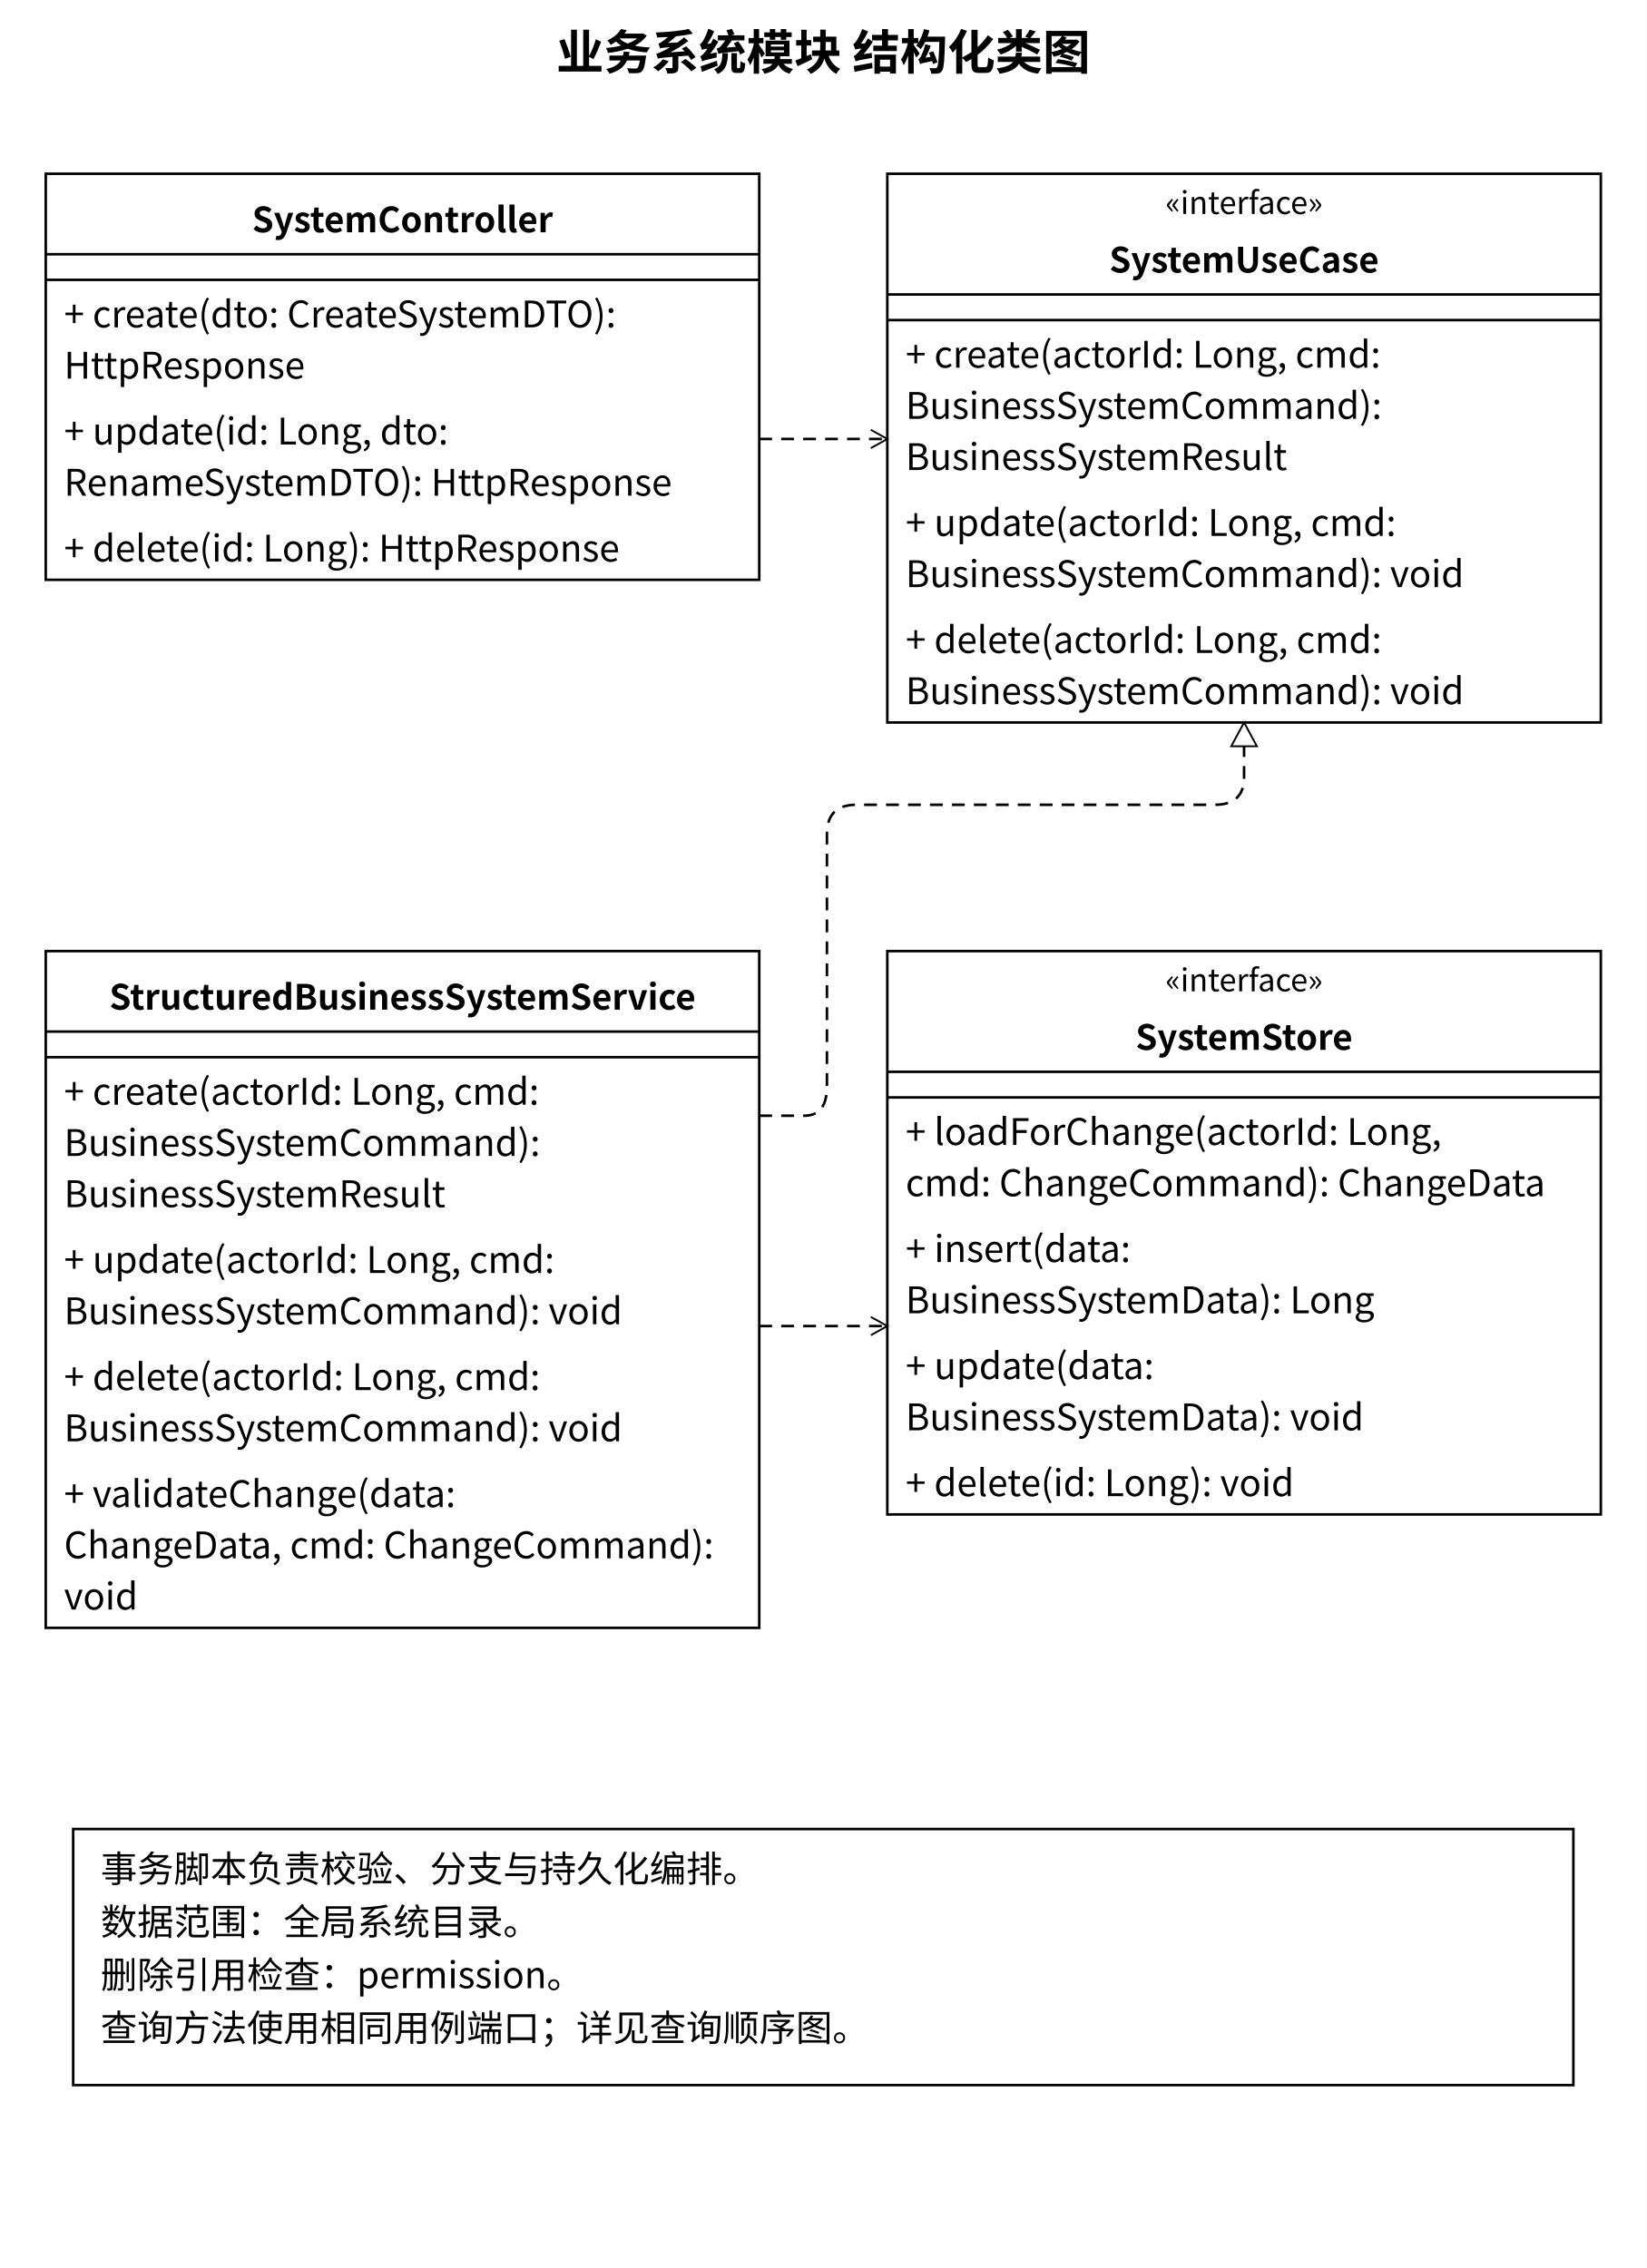
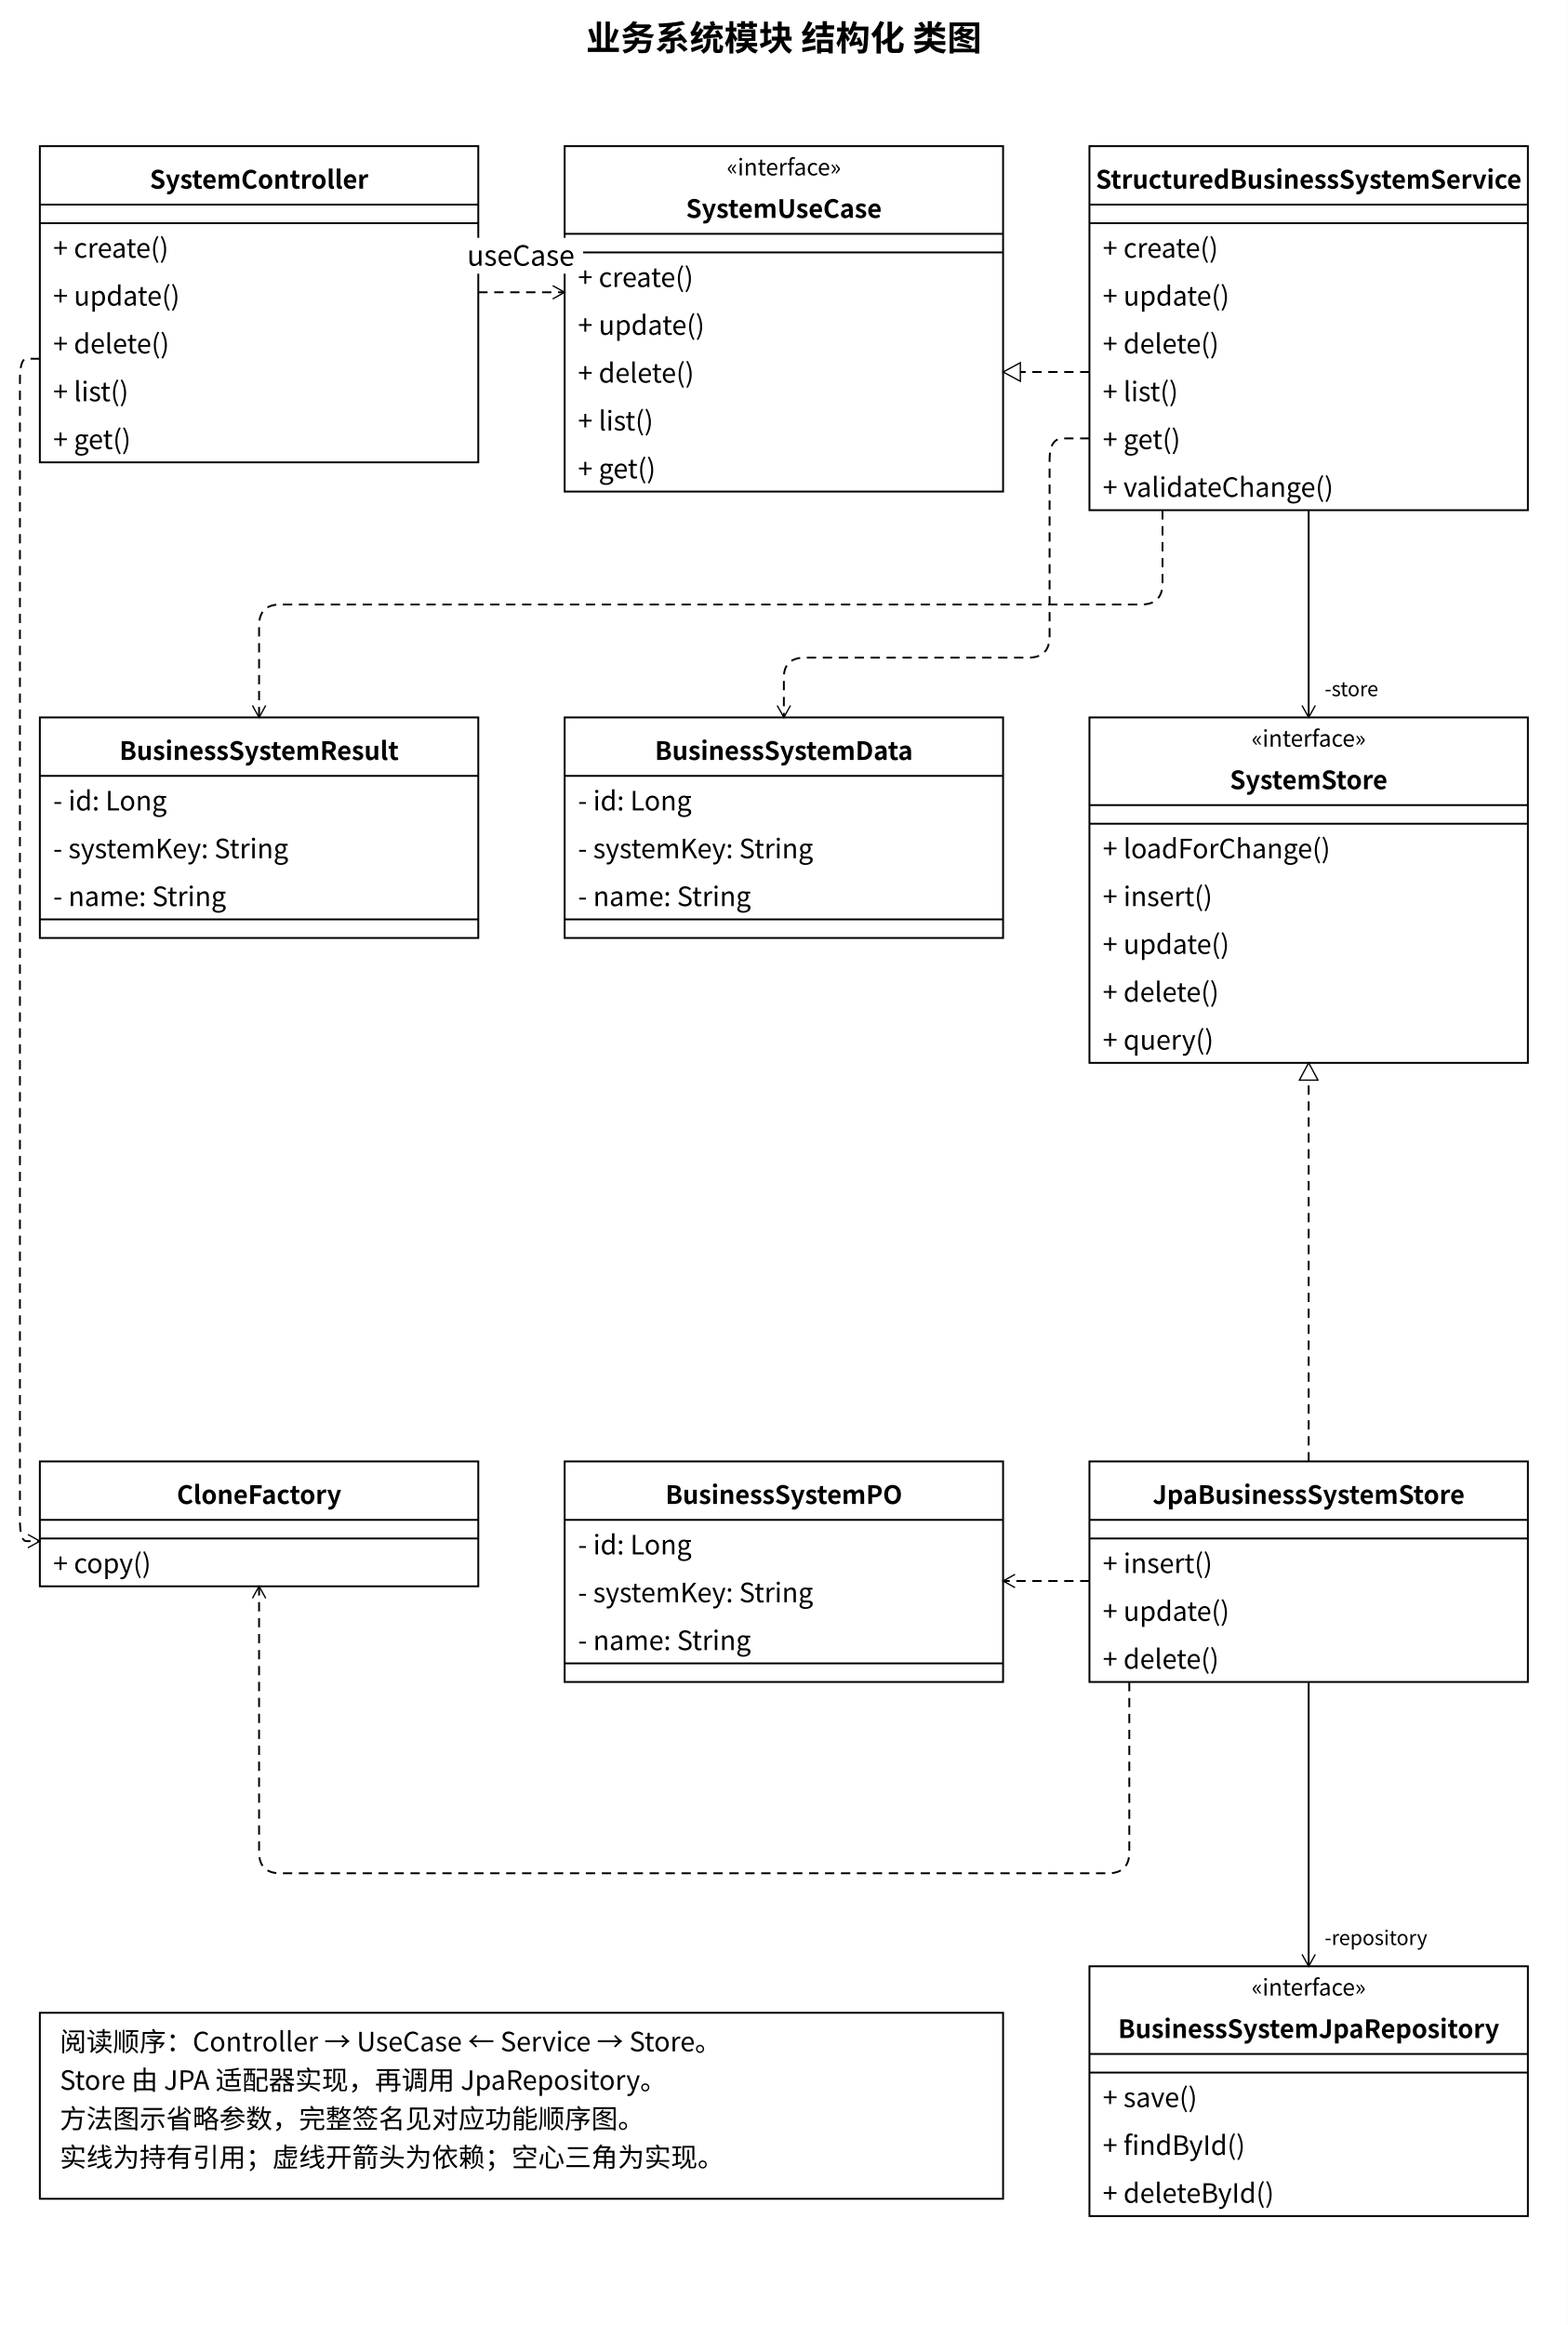
- <svg xmlns="http://www.w3.org/2000/svg" width="900" height="1240" viewBox="0 0 900 1240">
+ <svg xmlns="http://www.w3.org/2000/svg" width="1180" height="1750" viewBox="0 0 1180 1750">
  <style>text{font-family:'PingFang SC','Microsoft YaHei','Noto Sans CJK SC',system-ui,sans-serif;fill:black}</style>
  <defs>
    <marker id="open" markerWidth="12" markerHeight="12" refX="10" refY="6" orient="auto" markerUnits="userSpaceOnUse">
      <path d="M1,1 L10,6 L1,11" fill="none" stroke="black" />
    </marker>
    <marker id="filled" markerWidth="12" markerHeight="12" refX="10" refY="6" orient="auto" markerUnits="userSpaceOnUse">
      <path d="M1,1 L10,6 L1,11 Z" fill="black" />
    </marker>
    <marker id="triangle" markerWidth="16" markerHeight="16" refX="14" refY="8" orient="auto" markerUnits="userSpaceOnUse">
      <path d="M1,1 L14,8 L1,15 Z" fill="white" stroke="black" />
    </marker>
  </defs>
  <rect width="100%" height="100%" fill="white" />
-   <text x="450.0" y="38" font-size="26" text-anchor="middle" font-weight="600">业务系统模块 结构化类图</text>
-   <rect x="25" y="95" width="390" height="222" rx="0" fill="white" stroke="black" stroke-width="1.4" />
-   <text x="220.0" y="127" font-size="19" text-anchor="middle" font-weight="600">SystemController</text>
-   <path d="M 25,139 L 415,139" fill="none" stroke="black" stroke-width="1.4" />
-   <path d="M 25,153 L 415,153" fill="none" stroke="black" stroke-width="1.4" />
-   <text x="35" y="179" font-size="20" text-anchor="start" font-weight="400">+ create(dto: CreateSystemDTO):</text>
-   <text x="35" y="207" font-size="20" text-anchor="start" font-weight="400">HttpResponse</text>
-   <text x="35" y="243" font-size="20" text-anchor="start" font-weight="400">+ update(id: Long, dto:</text>
-   <text x="35" y="271" font-size="20" text-anchor="start" font-weight="400">RenameSystemDTO): HttpResponse</text>
-   <text x="35" y="307" font-size="20" text-anchor="start" font-weight="400">+ delete(id: Long): HttpResponse</text>
-   <rect x="485" y="95" width="390" height="300" rx="0" fill="white" stroke="black" stroke-width="1.4" />
-   <text x="680.0" y="117" font-size="17" text-anchor="middle" font-weight="400">«interface»</text>
-   <text x="680.0" y="149" font-size="19" text-anchor="middle" font-weight="600">SystemUseCase</text>
-   <path d="M 485,161 L 875,161" fill="none" stroke="black" stroke-width="1.4" />
-   <path d="M 485,175 L 875,175" fill="none" stroke="black" stroke-width="1.4" />
-   <text x="495" y="201" font-size="20" text-anchor="start" font-weight="400">+ create(actorId:  Long, cmd:</text>
-   <text x="495" y="229" font-size="20" text-anchor="start" font-weight="400">BusinessSystemCommand):</text>
-   <text x="495" y="257" font-size="20" text-anchor="start" font-weight="400">BusinessSystemResult</text>
-   <text x="495" y="293" font-size="20" text-anchor="start" font-weight="400">+ update(actorId:  Long, cmd:</text>
-   <text x="495" y="321" font-size="20" text-anchor="start" font-weight="400">BusinessSystemCommand): void</text>
-   <text x="495" y="357" font-size="20" text-anchor="start" font-weight="400">+ delete(actorId:  Long, cmd:</text>
-   <text x="495" y="385" font-size="20" text-anchor="start" font-weight="400">BusinessSystemCommand): void</text>
-   <rect x="25" y="520" width="390" height="370" rx="0" fill="white" stroke="black" stroke-width="1.4" />
-   <text x="220.0" y="552" font-size="19" text-anchor="middle" font-weight="600">StructuredBusinessSystemService</text>
-   <path d="M 25,564 L 415,564" fill="none" stroke="black" stroke-width="1.4" />
-   <path d="M 25,578 L 415,578" fill="none" stroke="black" stroke-width="1.4" />
-   <text x="35" y="604" font-size="20" text-anchor="start" font-weight="400">+ create(actorId:  Long, cmd:</text>
-   <text x="35" y="632" font-size="20" text-anchor="start" font-weight="400">BusinessSystemCommand):</text>
-   <text x="35" y="660" font-size="20" text-anchor="start" font-weight="400">BusinessSystemResult</text>
-   <text x="35" y="696" font-size="20" text-anchor="start" font-weight="400">+ update(actorId:  Long, cmd:</text>
-   <text x="35" y="724" font-size="20" text-anchor="start" font-weight="400">BusinessSystemCommand): void</text>
-   <text x="35" y="760" font-size="20" text-anchor="start" font-weight="400">+ delete(actorId:  Long, cmd:</text>
-   <text x="35" y="788" font-size="20" text-anchor="start" font-weight="400">BusinessSystemCommand): void</text>
-   <text x="35" y="824" font-size="20" text-anchor="start" font-weight="400">+ validateChange(data:</text>
-   <text x="35" y="852" font-size="20" text-anchor="start" font-weight="400">ChangeData, cmd:  ChangeCommand):</text>
-   <text x="35" y="880" font-size="20" text-anchor="start" font-weight="400">void</text>
-   <rect x="485" y="520" width="390" height="308" rx="0" fill="white" stroke="black" stroke-width="1.4" />
-   <text x="680.0" y="542" font-size="17" text-anchor="middle" font-weight="400">«interface»</text>
-   <text x="680.0" y="574" font-size="19" text-anchor="middle" font-weight="600">SystemStore</text>
-   <path d="M 485,586 L 875,586" fill="none" stroke="black" stroke-width="1.4" />
-   <path d="M 485,600 L 875,600" fill="none" stroke="black" stroke-width="1.4" />
-   <text x="495" y="626" font-size="20" text-anchor="start" font-weight="400">+ loadForChange(actorId:  Long,</text>
-   <text x="495" y="654" font-size="20" text-anchor="start" font-weight="400">cmd:  ChangeCommand): ChangeData</text>
-   <text x="495" y="690" font-size="20" text-anchor="start" font-weight="400">+ insert(data:</text>
-   <text x="495" y="718" font-size="20" text-anchor="start" font-weight="400">BusinessSystemData): Long</text>
-   <text x="495" y="754" font-size="20" text-anchor="start" font-weight="400">+ update(data:</text>
-   <text x="495" y="782" font-size="20" text-anchor="start" font-weight="400">BusinessSystemData): void</text>
-   <text x="495" y="818" font-size="20" text-anchor="start" font-weight="400">+ delete(id:  Long): void</text>
-   <path d="M 415,240 L 485,240" fill="none" stroke="black" stroke-width="1.4" stroke-dasharray="7 5" marker-end="url(#open)" />
-   <path d="M 415,610 L 439.667,610.0 Q 452,610 452.0,594.0 L 452.0,456.0 Q 452,440 468.0,440.0 L 664.0,440.0 Q 680,440 680.0,425.0 L 680,395" fill="none" stroke="black" stroke-width="1.4" stroke-dasharray="7 5" marker-end="url(#triangle)" />
-   <path d="M 415,725 L 485,725" fill="none" stroke="black" stroke-width="1.4" stroke-dasharray="7 5" marker-end="url(#open)" />
-   <rect x="40" y="1000" width="820" height="140" rx="0" fill="white" stroke="black" stroke-width="1.4" />
-   <text x="55" y="1029" font-size="20" text-anchor="start" font-weight="400">事务脚本负责校验、分支与持久化编排。</text>
-   <text x="55" y="1058" font-size="20" text-anchor="start" font-weight="400">数据范围：全局系统目录。</text>
-   <text x="55" y="1087" font-size="20" text-anchor="start" font-weight="400">删除引用检查：permission。</text>
-   <text x="55" y="1116" font-size="20" text-anchor="start" font-weight="400">查询方法使用相同用例端口；详见查询顺序图。</text>
+   <text x="590.0" y="38" font-size="26" text-anchor="middle" font-weight="600">业务系统模块 结构化 类图</text>
+   <rect x="30" y="110" width="330" height="238" rx="0" fill="white" stroke="black" stroke-width="1.4" />
+   <text x="195.0" y="142" font-size="19" text-anchor="middle" font-weight="600">SystemController</text>
+   <path d="M 30,154 L 360,154" fill="none" stroke="black" stroke-width="1.4" />
+   <path d="M 30,168 L 360,168" fill="none" stroke="black" stroke-width="1.4" />
+   <text x="40" y="194" font-size="20" text-anchor="start" font-weight="400">+ create()</text>
+   <text x="40" y="230" font-size="20" text-anchor="start" font-weight="400">+ update()</text>
+   <text x="40" y="266" font-size="20" text-anchor="start" font-weight="400">+ delete()</text>
+   <text x="40" y="302" font-size="20" text-anchor="start" font-weight="400">+ list()</text>
+   <text x="40" y="338" font-size="20" text-anchor="start" font-weight="400">+ get()</text>
+   <rect x="425" y="110" width="330" height="260" rx="0" fill="white" stroke="black" stroke-width="1.4" />
+   <text x="590.0" y="132" font-size="17" text-anchor="middle" font-weight="400">«interface»</text>
+   <text x="590.0" y="164" font-size="19" text-anchor="middle" font-weight="600">SystemUseCase</text>
+   <path d="M 425,176 L 755,176" fill="none" stroke="black" stroke-width="1.4" />
+   <path d="M 425,190 L 755,190" fill="none" stroke="black" stroke-width="1.4" />
+   <text x="435" y="216" font-size="20" text-anchor="start" font-weight="400">+ create()</text>
+   <text x="435" y="252" font-size="20" text-anchor="start" font-weight="400">+ update()</text>
+   <text x="435" y="288" font-size="20" text-anchor="start" font-weight="400">+ delete()</text>
+   <text x="435" y="324" font-size="20" text-anchor="start" font-weight="400">+ list()</text>
+   <text x="435" y="360" font-size="20" text-anchor="start" font-weight="400">+ get()</text>
+   <rect x="820" y="110" width="330" height="274" rx="0" fill="white" stroke="black" stroke-width="1.4" />
+   <text x="985.0" y="142" font-size="19" text-anchor="middle" font-weight="600">StructuredBusinessSystemService</text>
+   <path d="M 820,154 L 1150,154" fill="none" stroke="black" stroke-width="1.4" />
+   <path d="M 820,168 L 1150,168" fill="none" stroke="black" stroke-width="1.4" />
+   <text x="830" y="194" font-size="20" text-anchor="start" font-weight="400">+ create()</text>
+   <text x="830" y="230" font-size="20" text-anchor="start" font-weight="400">+ update()</text>
+   <text x="830" y="266" font-size="20" text-anchor="start" font-weight="400">+ delete()</text>
+   <text x="830" y="302" font-size="20" text-anchor="start" font-weight="400">+ list()</text>
+   <text x="830" y="338" font-size="20" text-anchor="start" font-weight="400">+ get()</text>
+   <text x="830" y="374" font-size="20" text-anchor="start" font-weight="400">+ validateChange()</text>
+   <path d="M 360,220 L 425,220" fill="none" stroke="black" stroke-width="1.4" stroke-dasharray="7 5" marker-end="url(#open)" />
+   <rect x="345.105" y="179" width="93.79" height="27" fill="white" />
+   <text x="392" y="200" font-size="21" text-anchor="middle" font-weight="400">useCase</text>
+   <path d="M 820,280 L 755,280" fill="none" stroke="black" stroke-width="1.4" stroke-dasharray="7 5" marker-end="url(#triangle)" />
+   <rect x="820" y="540" width="330" height="260" rx="0" fill="white" stroke="black" stroke-width="1.4" />
+   <text x="985.0" y="562" font-size="17" text-anchor="middle" font-weight="400">«interface»</text>
+   <text x="985.0" y="594" font-size="19" text-anchor="middle" font-weight="600">SystemStore</text>
+   <path d="M 820,606 L 1150,606" fill="none" stroke="black" stroke-width="1.4" />
+   <path d="M 820,620 L 1150,620" fill="none" stroke="black" stroke-width="1.4" />
+   <text x="830" y="646" font-size="20" text-anchor="start" font-weight="400">+ loadForChange()</text>
+   <text x="830" y="682" font-size="20" text-anchor="start" font-weight="400">+ insert()</text>
+   <text x="830" y="718" font-size="20" text-anchor="start" font-weight="400">+ update()</text>
+   <text x="830" y="754" font-size="20" text-anchor="start" font-weight="400">+ delete()</text>
+   <text x="830" y="790" font-size="20" text-anchor="start" font-weight="400">+ query()</text>
+   <path d="M 985,384 L 985,540" fill="none" stroke="black" stroke-width="1.4" marker-end="url(#open)" />
+   <text x="997" y="524" font-size="15" text-anchor="start" font-weight="400">-store</text>
+   <rect x="30" y="540" width="330" height="166" rx="0" fill="white" stroke="black" stroke-width="1.4" />
+   <text x="195.0" y="572" font-size="19" text-anchor="middle" font-weight="600">BusinessSystemResult</text>
+   <path d="M 30,584 L 360,584" fill="none" stroke="black" stroke-width="1.4" />
+   <text x="40" y="610" font-size="20" text-anchor="start" font-weight="400">- id: Long</text>
+   <text x="40" y="646" font-size="20" text-anchor="start" font-weight="400">- systemKey: String</text>
+   <text x="40" y="682" font-size="20" text-anchor="start" font-weight="400">- name: String</text>
+   <path d="M 30,692 L 360,692" fill="none" stroke="black" stroke-width="1.4" />
+   <rect x="425" y="540" width="330" height="166" rx="0" fill="white" stroke="black" stroke-width="1.4" />
+   <text x="590.0" y="572" font-size="19" text-anchor="middle" font-weight="600">BusinessSystemData</text>
+   <path d="M 425,584 L 755,584" fill="none" stroke="black" stroke-width="1.4" />
+   <text x="435" y="610" font-size="20" text-anchor="start" font-weight="400">- id: Long</text>
+   <text x="435" y="646" font-size="20" text-anchor="start" font-weight="400">- systemKey: String</text>
+   <text x="435" y="682" font-size="20" text-anchor="start" font-weight="400">- name: String</text>
+   <path d="M 425,692 L 755,692" fill="none" stroke="black" stroke-width="1.4" />
+   <path d="M 820,330 L 800.0,330.0 Q 790,330 790.0,346.0 L 790.0,479.0 Q 790,495 774.0,495.0 L 606.0,495.0 Q 590,495 590.0,510.0 L 590,540" fill="none" stroke="black" stroke-width="1.4" stroke-dasharray="7 5" marker-end="url(#open)" />
+   <path d="M 875,384 L 875.0,439.0 Q 875,455 859.0,455.0 L 211.0,455.0 Q 195,455 195.0,471.0 L 195,540" fill="none" stroke="black" stroke-width="1.4" stroke-dasharray="7 5" marker-end="url(#open)" />
+   <rect x="820" y="1100" width="330" height="166" rx="0" fill="white" stroke="black" stroke-width="1.4" />
+   <text x="985.0" y="1132" font-size="19" text-anchor="middle" font-weight="600">JpaBusinessSystemStore</text>
+   <path d="M 820,1144 L 1150,1144" fill="none" stroke="black" stroke-width="1.4" />
+   <path d="M 820,1158 L 1150,1158" fill="none" stroke="black" stroke-width="1.4" />
+   <text x="830" y="1184" font-size="20" text-anchor="start" font-weight="400">+ insert()</text>
+   <text x="830" y="1220" font-size="20" text-anchor="start" font-weight="400">+ update()</text>
+   <text x="830" y="1256" font-size="20" text-anchor="start" font-weight="400">+ delete()</text>
+   <path d="M 985,1100 L 985,800" fill="none" stroke="black" stroke-width="1.4" stroke-dasharray="7 5" marker-end="url(#triangle)" />
+   <rect x="425" y="1100" width="330" height="166" rx="0" fill="white" stroke="black" stroke-width="1.4" />
+   <text x="590.0" y="1132" font-size="19" text-anchor="middle" font-weight="600">BusinessSystemPO</text>
+   <path d="M 425,1144 L 755,1144" fill="none" stroke="black" stroke-width="1.4" />
+   <text x="435" y="1170" font-size="20" text-anchor="start" font-weight="400">- id: Long</text>
+   <text x="435" y="1206" font-size="20" text-anchor="start" font-weight="400">- systemKey: String</text>
+   <text x="435" y="1242" font-size="20" text-anchor="start" font-weight="400">- name: String</text>
+   <path d="M 425,1252 L 755,1252" fill="none" stroke="black" stroke-width="1.4" />
+   <rect x="30" y="1100" width="330" height="94" rx="0" fill="white" stroke="black" stroke-width="1.4" />
+   <text x="195.0" y="1132" font-size="19" text-anchor="middle" font-weight="600">CloneFactory</text>
+   <path d="M 30,1144 L 360,1144" fill="none" stroke="black" stroke-width="1.4" />
+   <path d="M 30,1158 L 360,1158" fill="none" stroke="black" stroke-width="1.4" />
+   <text x="40" y="1184" font-size="20" text-anchor="start" font-weight="400">+ copy()</text>
+   <path d="M 820,1190 L 755,1190" fill="none" stroke="black" stroke-width="1.4" stroke-dasharray="7 5" marker-end="url(#open)" />
+   <path d="M 850,1266 L 850.0,1394.0 Q 850,1410 834.0,1410.0 L 211.0,1410.0 Q 195,1410 195.0,1394.0 L 195,1194" fill="none" stroke="black" stroke-width="1.4" stroke-dasharray="7 5" marker-end="url(#open)" />
+   <rect x="820" y="1480" width="330" height="188" rx="0" fill="white" stroke="black" stroke-width="1.4" />
+   <text x="985.0" y="1502" font-size="17" text-anchor="middle" font-weight="400">«interface»</text>
+   <text x="985.0" y="1534" font-size="19" text-anchor="middle" font-weight="600">BusinessSystemJpaRepository</text>
+   <path d="M 820,1546 L 1150,1546" fill="none" stroke="black" stroke-width="1.4" />
+   <path d="M 820,1560 L 1150,1560" fill="none" stroke="black" stroke-width="1.4" />
+   <text x="830" y="1586" font-size="20" text-anchor="start" font-weight="400">+ save()</text>
+   <text x="830" y="1622" font-size="20" text-anchor="start" font-weight="400">+ findById()</text>
+   <text x="830" y="1658" font-size="20" text-anchor="start" font-weight="400">+ deleteById()</text>
+   <path d="M 985,1266 L 985,1480" fill="none" stroke="black" stroke-width="1.4" marker-end="url(#open)" />
+   <text x="997" y="1464" font-size="15" text-anchor="start" font-weight="400">-repository</text>
+   <path d="M 30,270 L 20.0,270.0 Q 15,270 15.0,286.0 L 15.0,1144.0 Q 15,1160 20.0,1160.0 L 30,1160" fill="none" stroke="black" stroke-width="1.4" stroke-dasharray="7 5" marker-end="url(#open)" />
+   <rect x="30" y="1515" width="725" height="140" rx="0" fill="white" stroke="black" stroke-width="1.4" />
+   <text x="45" y="1544" font-size="20" text-anchor="start" font-weight="400">阅读顺序：Controller → UseCase ← Service → Store。</text>
+   <text x="45" y="1573" font-size="20" text-anchor="start" font-weight="400">Store 由 JPA 适配器实现，再调用 JpaRepository。</text>
+   <text x="45" y="1602" font-size="20" text-anchor="start" font-weight="400">方法图示省略参数，完整签名见对应功能顺序图。</text>
+   <text x="45" y="1631" font-size="20" text-anchor="start" font-weight="400">实线为持有引用；虚线开箭头为依赖；空心三角为实现。</text>
</svg>
